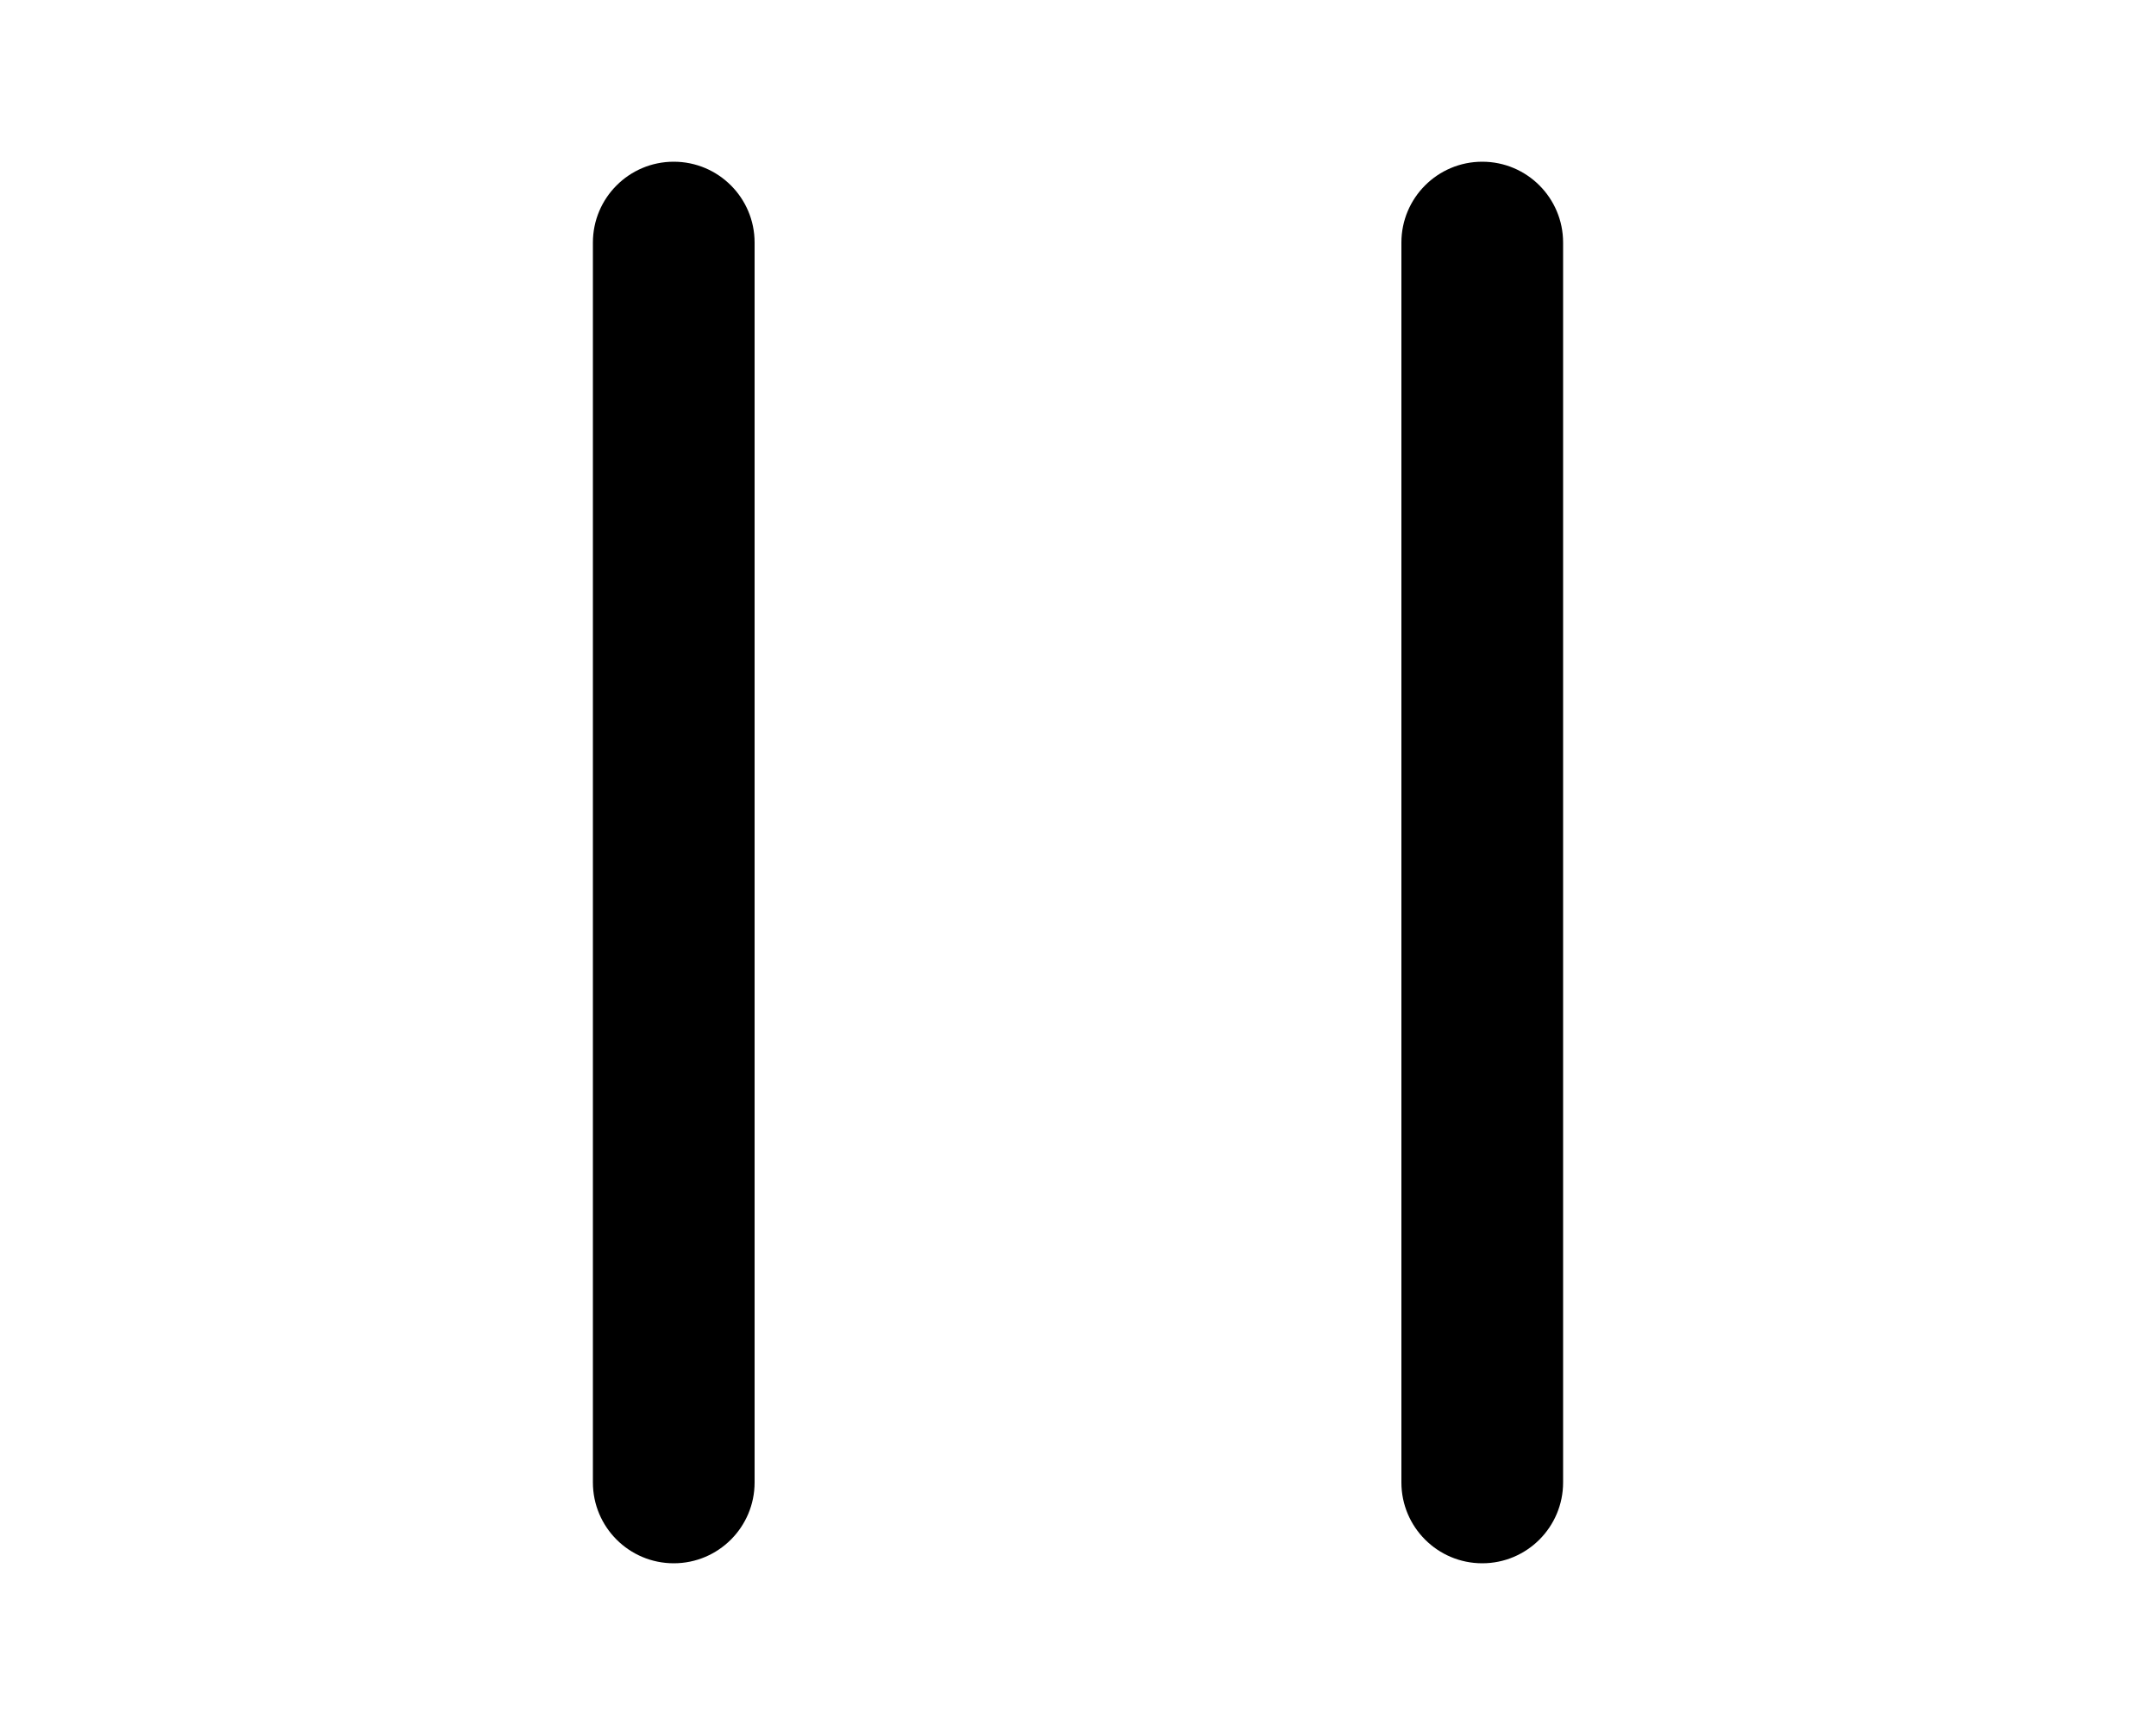
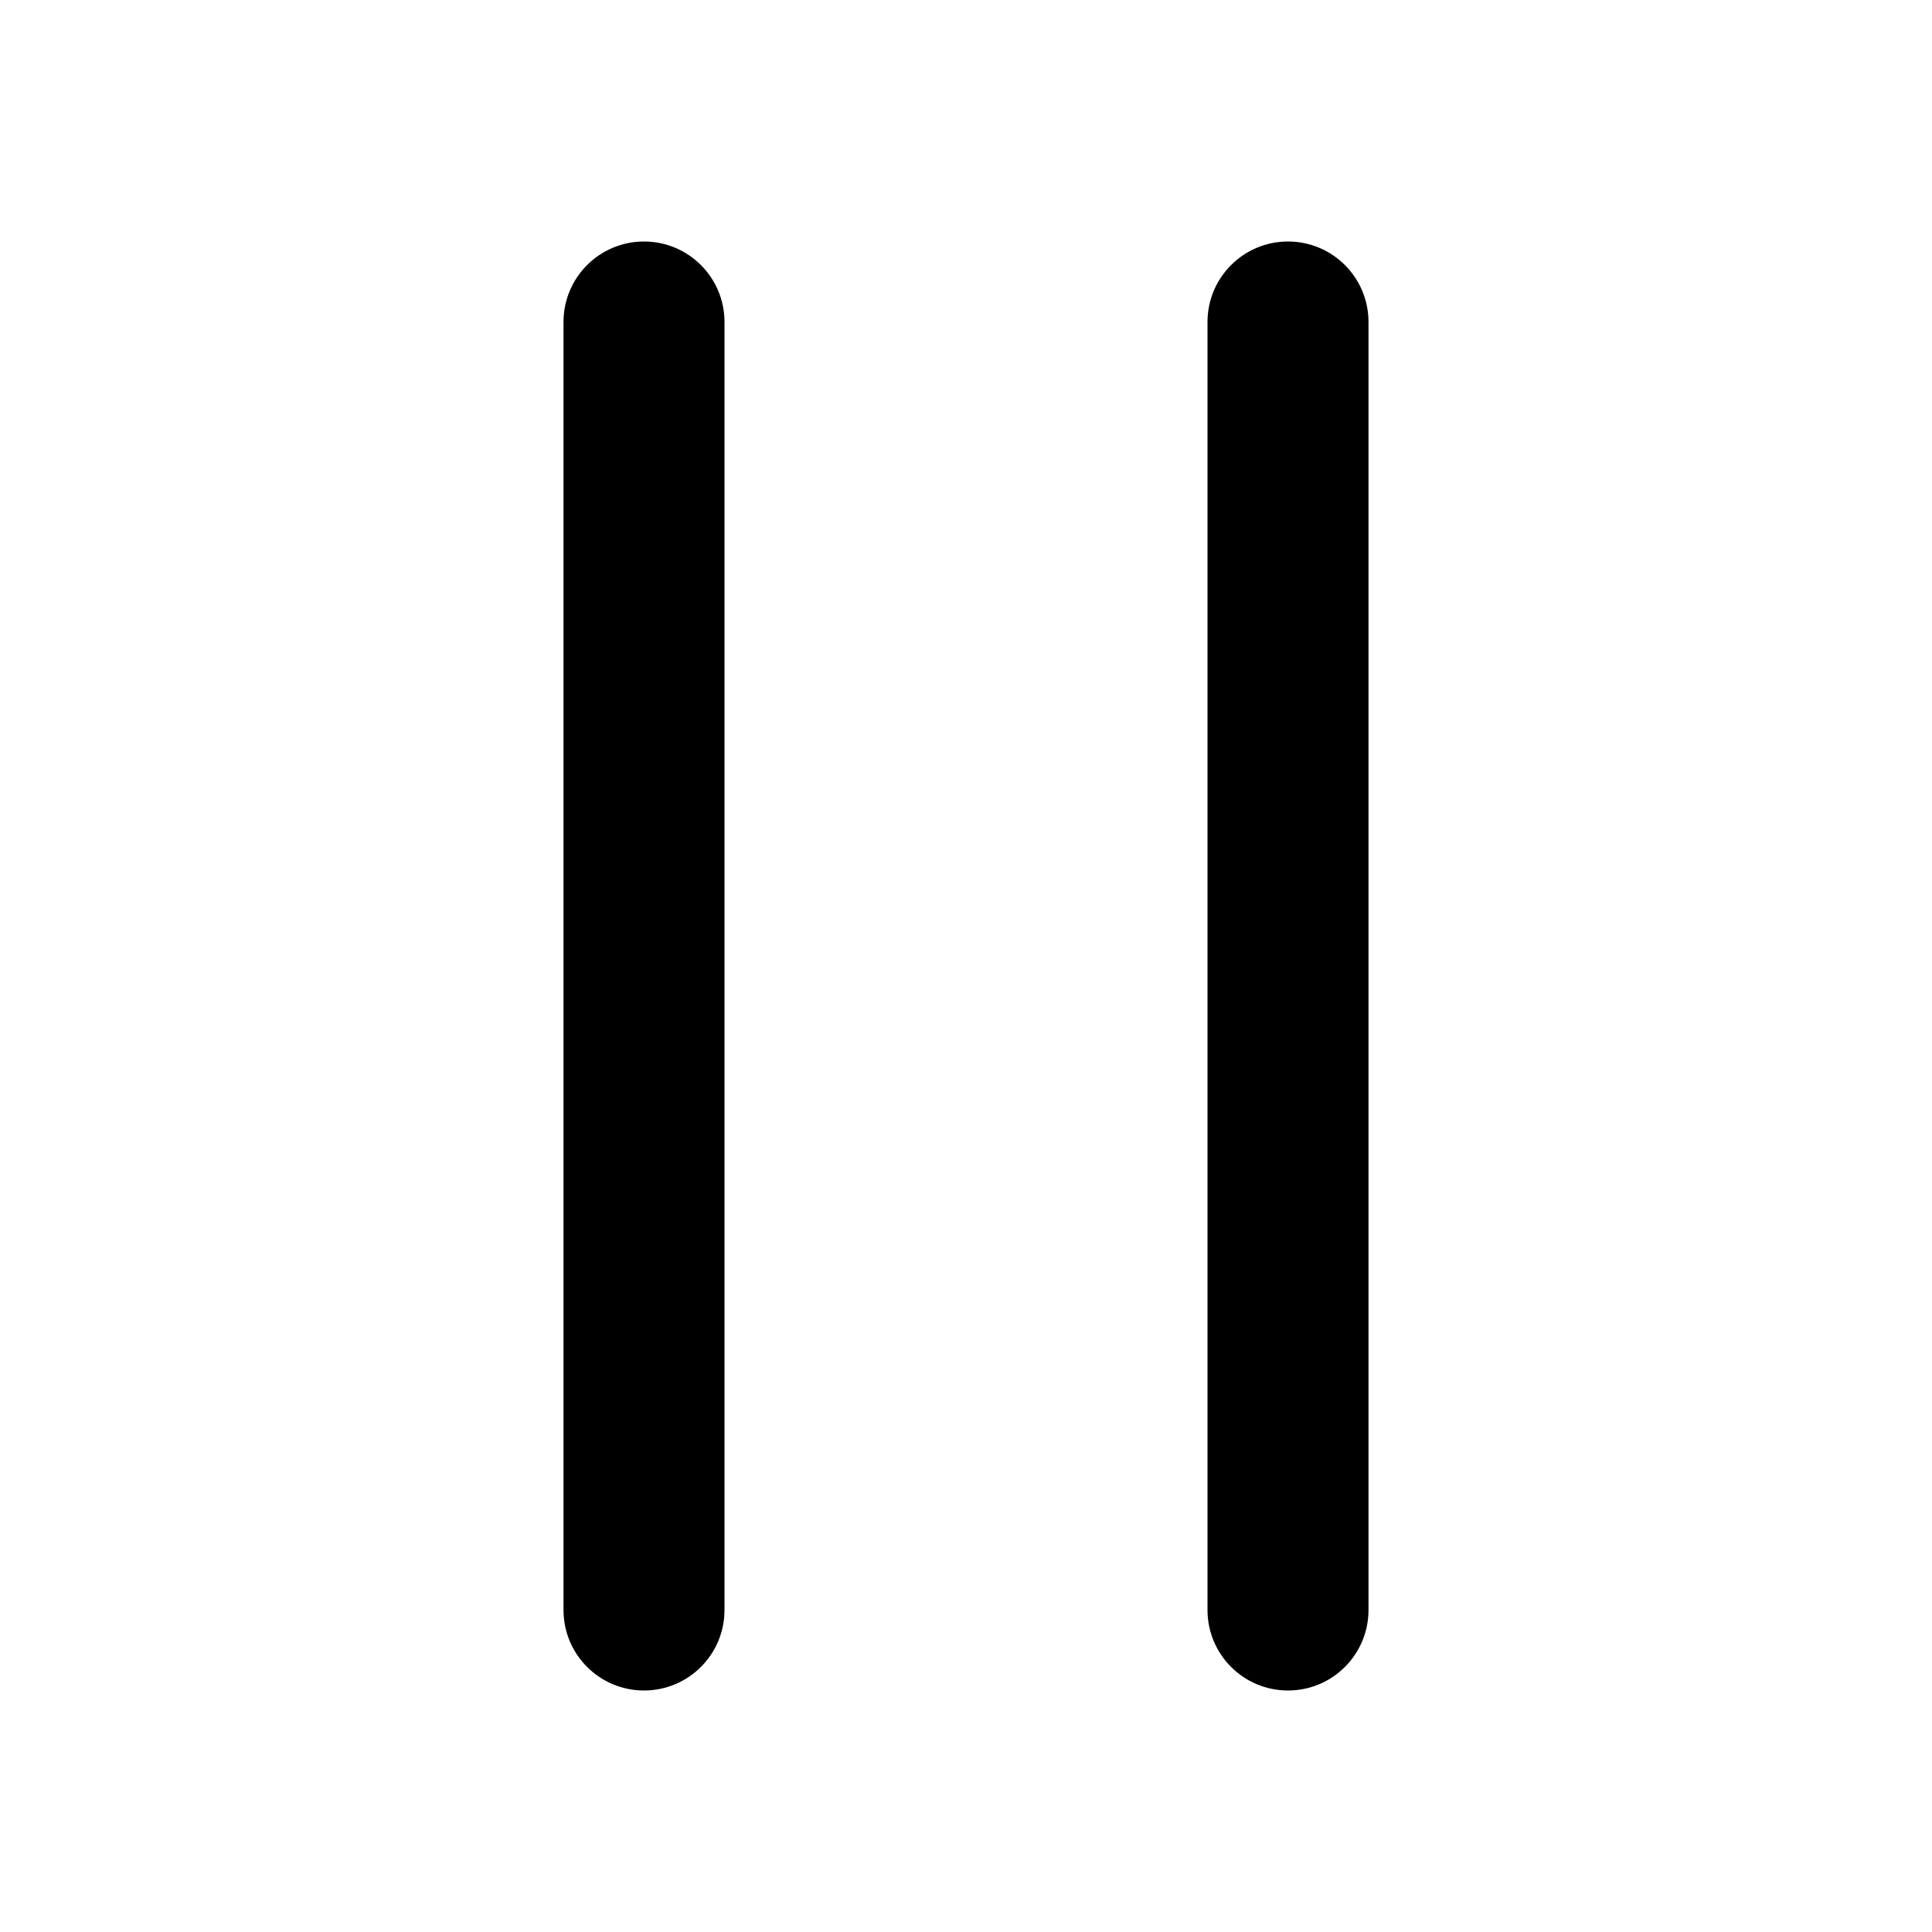
- <svg xmlns="http://www.w3.org/2000/svg" viewBox="0 0 20 16" fill="currentColor">
-   <path d="M7 2.25v11.5a.75.75 0 0 1-1.5 0V2.25a.75.75 0 0 1 1.5 0Zm6 0v11.5a.75.75 0 0 0 1.5 0V2.25a.75.75 0 0 0-1.5 0Z" />
+ <svg xmlns="http://www.w3.org/2000/svg" viewBox="0 0 24 24" fill="currentColor">
+   <path d="M8 3a1 1 0 0 0-1 1v16a1 1 0 1 0 2 0V4a1 1 0 0 0-1-1Zm8 0a1 1 0 0 0-1 1v16a1 1 0 1 0 2 0V4a1 1 0 0 0-1-1Z" />
</svg>
